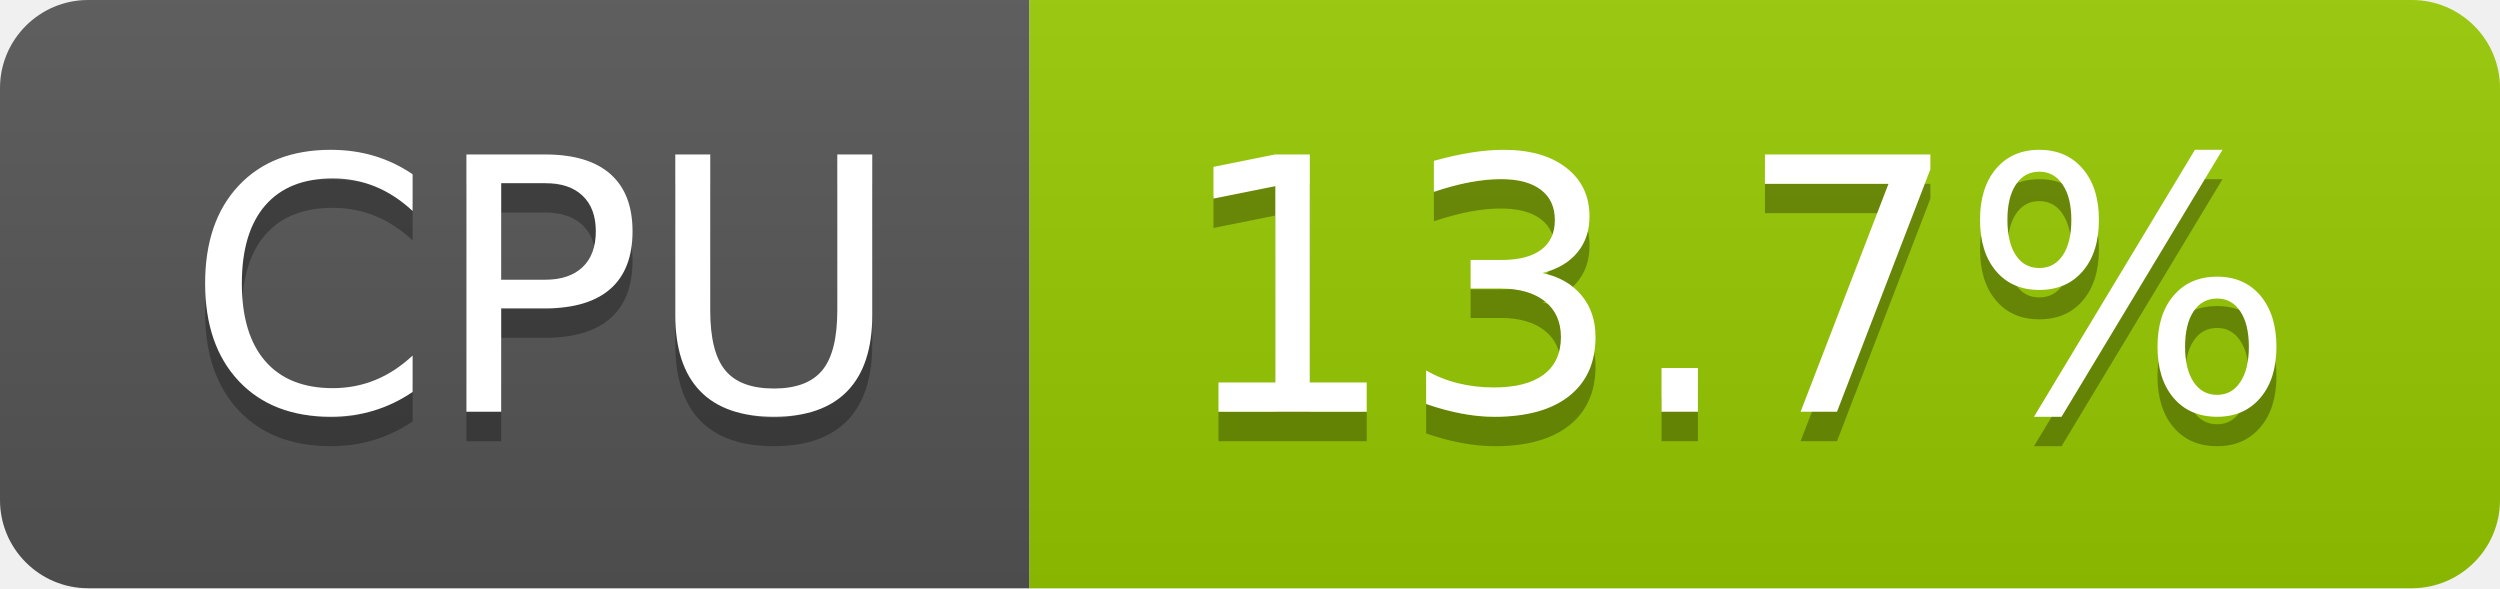
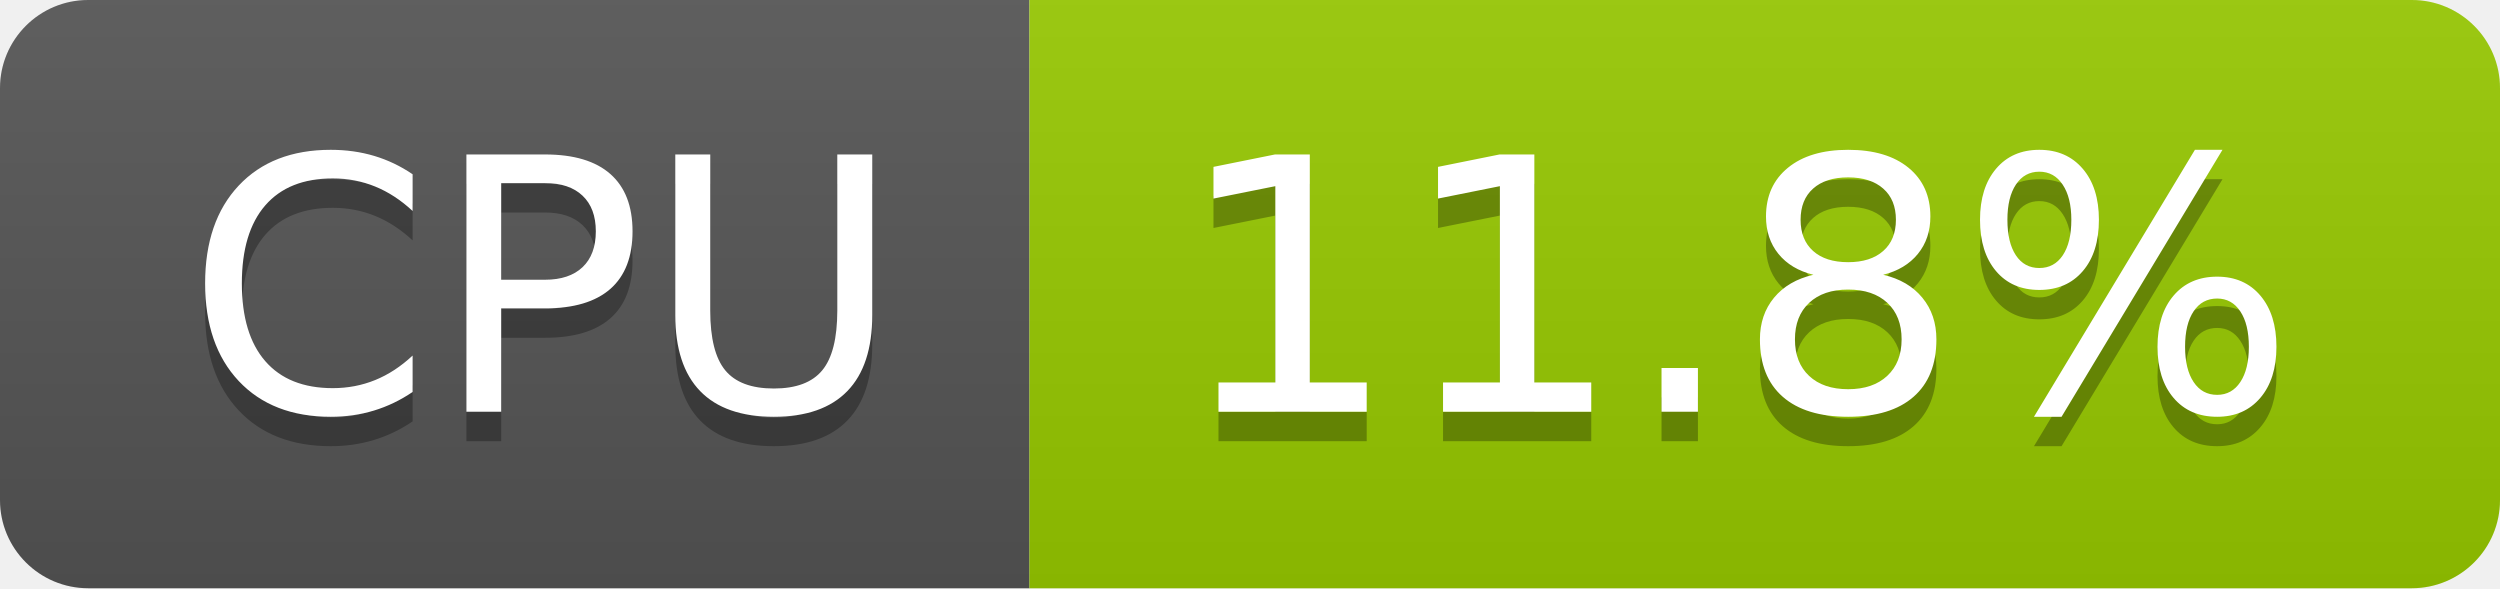
- <svg xmlns="http://www.w3.org/2000/svg" width="85" height="20" role="img" aria-label="CPU: 13.7%">
+ <svg xmlns="http://www.w3.org/2000/svg" width="85" height="20" role="img" aria-label="CPU: 11.8%">
  <linearGradient id="s" x2="0" y2="100%">
    <stop offset="0" stop-color="#bbb" stop-opacity=".1" />
    <stop offset="1" stop-opacity=".1" />
  </linearGradient>
  <clipPath id="r">
    <rect width="85" height="20" rx="3" fill="#fff" />
  </clipPath>
  <g clip-path="url(#r)">
    <rect width="35" height="20" fill="#555" />
    <rect x="35" width="50" height="20" fill="#97ca00" />
    <rect width="85" height="20" fill="url(#s)" />
  </g>
  <g fill="#fff" text-anchor="middle" font-family="Verdana,Geneva,DejaVu Sans,sans-serif" text-rendering="geometricPrecision" font-size="120">
    <text aria-hidden="true" x="185" y="150" fill="#010101" fill-opacity=".3" transform="scale(.1)" textLength="247">CPU</text>
    <text x="185" y="140" transform="scale(.1)" fill="#fff" textLength="247">CPU</text>
-     <text aria-hidden="true" x="590" y="150" fill="#010101" fill-opacity=".3" transform="scale(.1)" textLength="390">13.7%</text>
-     <text x="590" y="140" transform="scale(.1)" fill="#fff" textLength="390">13.7%</text>
+     <text aria-hidden="true" x="590" y="150" fill="#010101" fill-opacity=".3" transform="scale(.1)" textLength="390">11.8%</text>
+     <text x="590" y="140" transform="scale(.1)" fill="#fff" textLength="390">11.8%</text>
  </g>
</svg>
